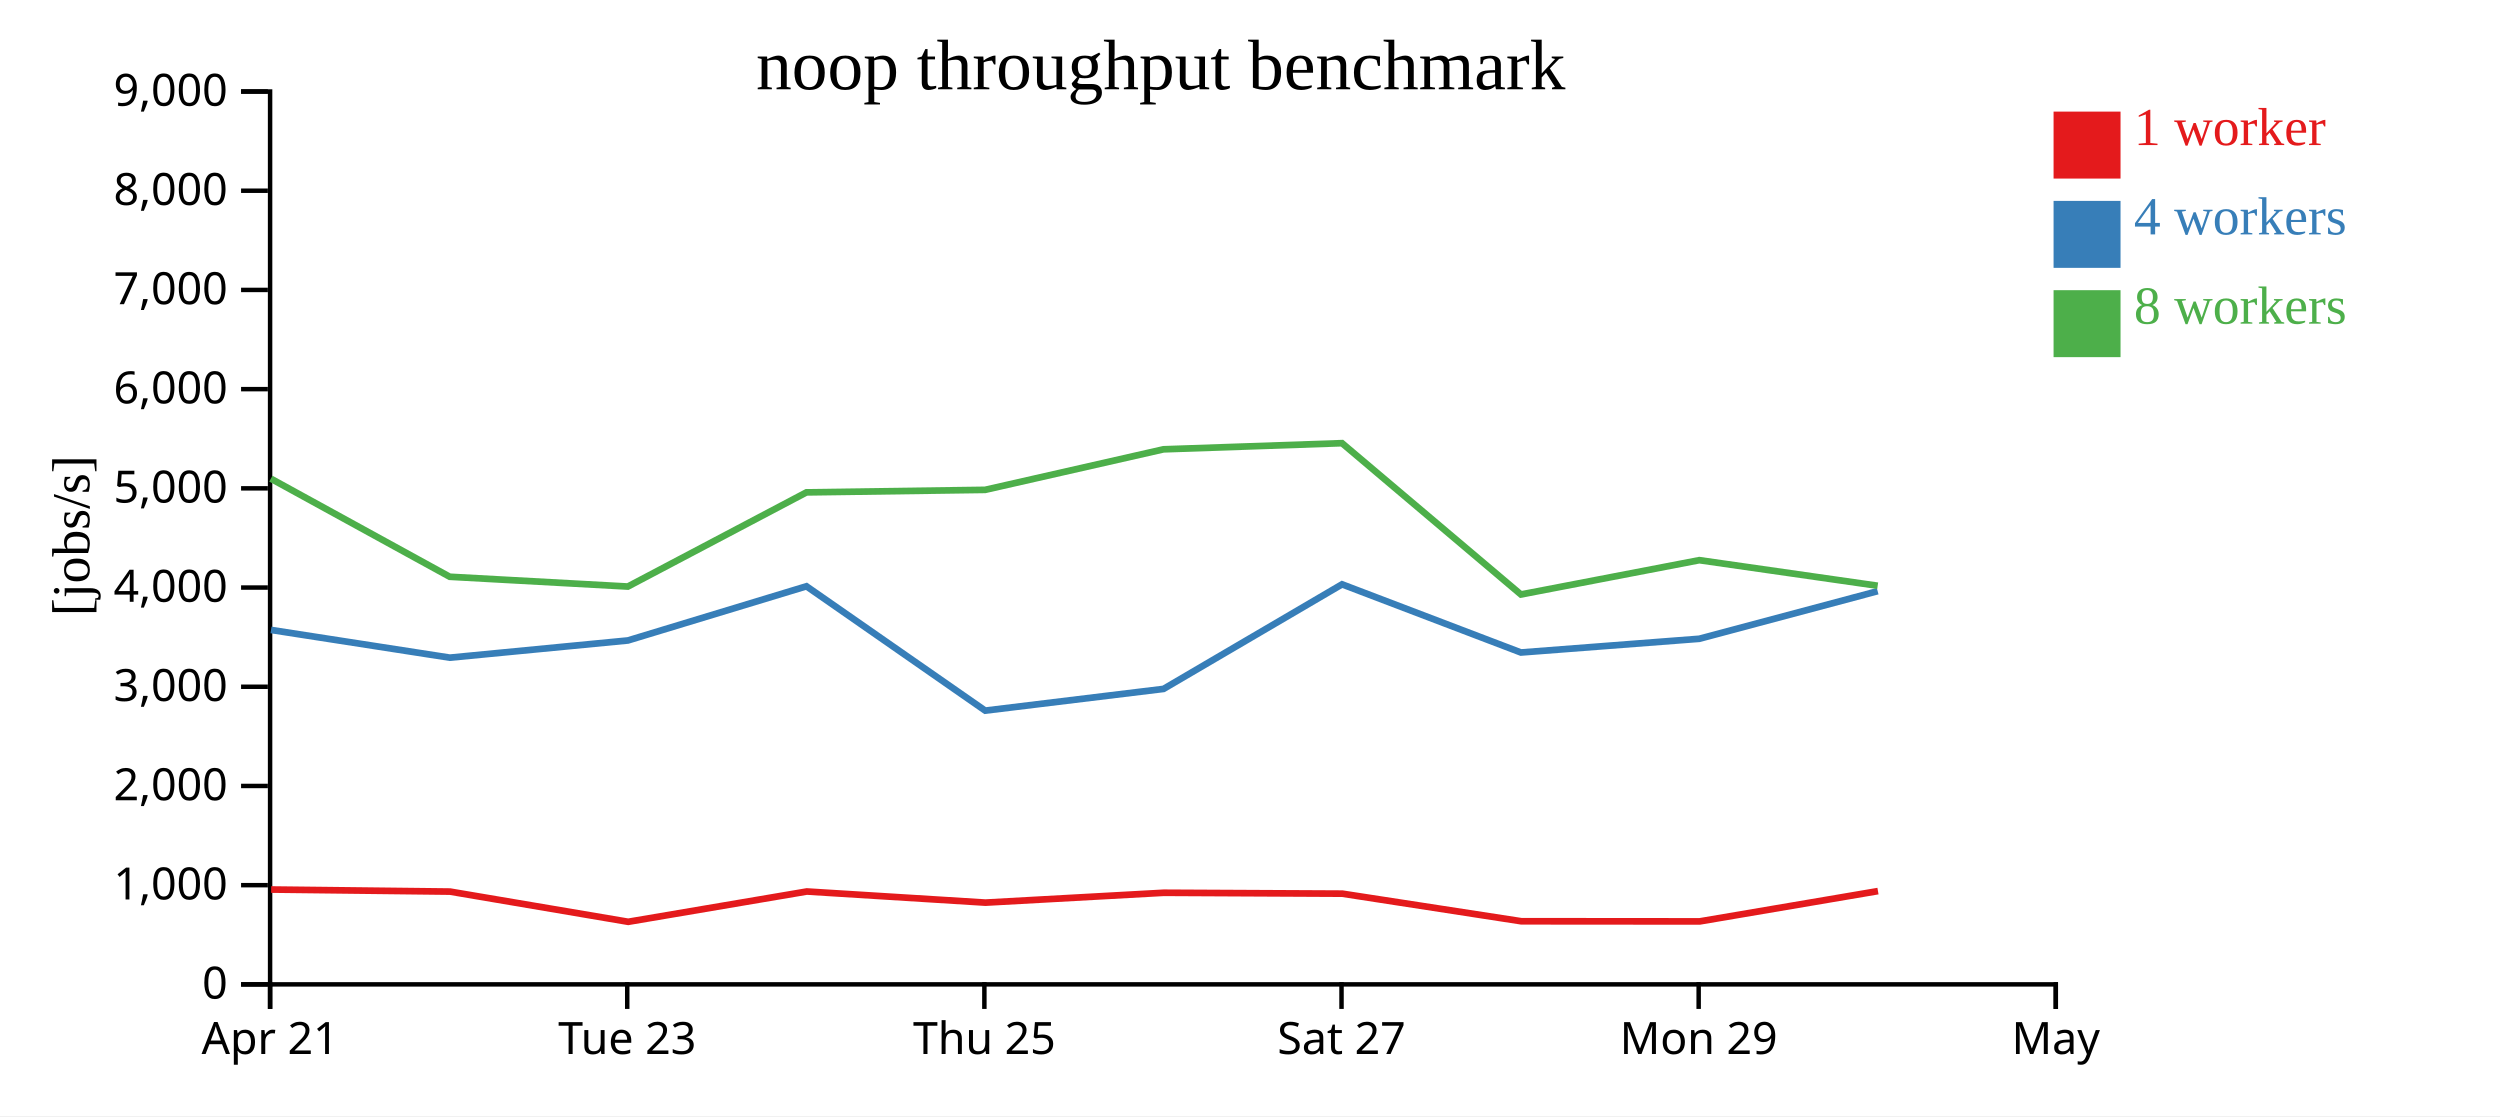
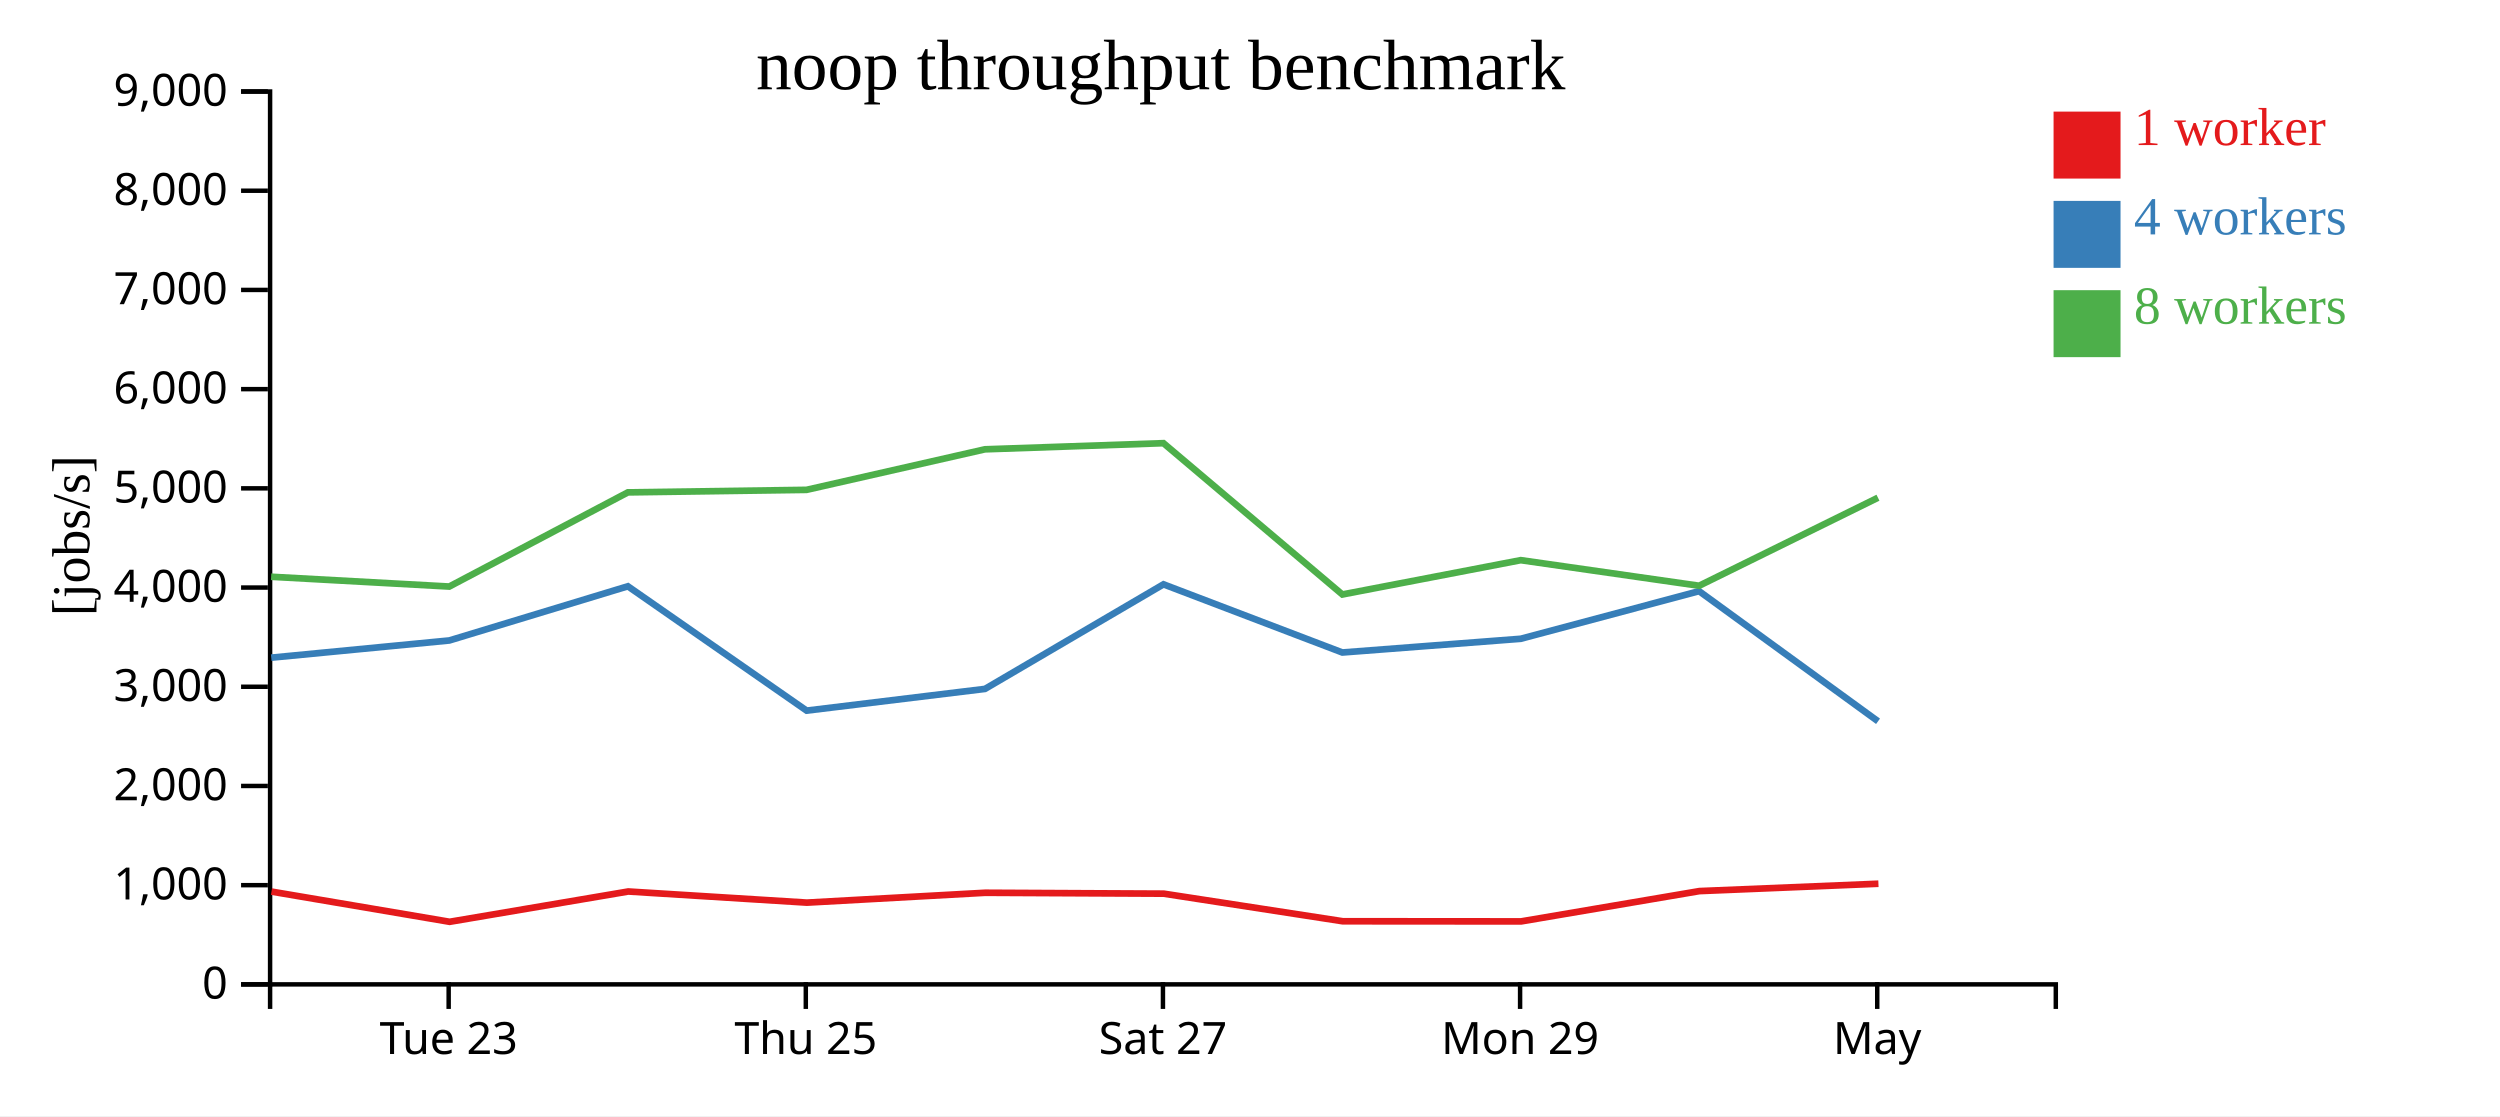
<svg xmlns="http://www.w3.org/2000/svg" width="560" height="250">
  <rect width="100%" height="100%" fill="white" />
  <g transform="translate(60,20)">
    <g transform="translate(0,200)" fill="none" font-size="10" font-family="sans-serif" text-anchor="middle">
      <path class="domain" stroke="currentColor" d="M0.5,6V0.5H400.5V6" />
-       <g class="tick" opacity="1" transform="translate(0.5,0)">
-         <line stroke="currentColor" y2="6" />
-         <text fill="currentColor" y="9" dy="0.71em">Apr 21</text>
-       </g>
-       <g class="tick" opacity="1" transform="translate(80.5,0)">
+       <g class="tick" opacity="1" transform="translate(40.5,0)">
        <line stroke="currentColor" y2="6" />
        <text fill="currentColor" y="9" dy="0.71em">Tue 23</text>
      </g>
-       <g class="tick" opacity="1" transform="translate(160.5,0)">
+       <g class="tick" opacity="1" transform="translate(120.5,0)">
        <line stroke="currentColor" y2="6" />
        <text fill="currentColor" y="9" dy="0.71em">Thu 25</text>
      </g>
-       <g class="tick" opacity="1" transform="translate(240.5,0)">
+       <g class="tick" opacity="1" transform="translate(200.5,0)">
        <line stroke="currentColor" y2="6" />
        <text fill="currentColor" y="9" dy="0.71em">Sat 27</text>
      </g>
-       <g class="tick" opacity="1" transform="translate(320.5,0)">
+       <g class="tick" opacity="1" transform="translate(280.5,0)">
        <line stroke="currentColor" y2="6" />
        <text fill="currentColor" y="9" dy="0.71em">Mon 29</text>
      </g>
-       <g class="tick" opacity="1" transform="translate(400.5,0)">
+       <g class="tick" opacity="1" transform="translate(360.5,0)">
        <line stroke="currentColor" y2="6" />
        <text fill="currentColor" y="9" dy="0.71em">May</text>
      </g>
    </g>
    <g fill="none" font-size="10" font-family="sans-serif" text-anchor="end">
      <path class="domain" stroke="currentColor" d="M-6,200.5H0.5V0.5H-6" />
      <g class="tick" opacity="1" transform="translate(0,200.5)">
        <line stroke="currentColor" x2="-6" />
        <text fill="currentColor" x="-9" dy="0.32em">0</text>
      </g>
      <g class="tick" opacity="1" transform="translate(0,178.2778)">
        <line stroke="currentColor" x2="-6" />
        <text fill="currentColor" x="-9" dy="0.32em">1,000</text>
      </g>
      <g class="tick" opacity="1" transform="translate(0,156.0556)">
        <line stroke="currentColor" x2="-6" />
        <text fill="currentColor" x="-9" dy="0.32em">2,000</text>
      </g>
      <g class="tick" opacity="1" transform="translate(0,133.8333)">
        <line stroke="currentColor" x2="-6" />
        <text fill="currentColor" x="-9" dy="0.32em">3,000</text>
      </g>
      <g class="tick" opacity="1" transform="translate(0,111.6111)">
        <line stroke="currentColor" x2="-6" />
        <text fill="currentColor" x="-9" dy="0.32em">4,000</text>
      </g>
      <g class="tick" opacity="1" transform="translate(0,89.38889)">
        <line stroke="currentColor" x2="-6" />
        <text fill="currentColor" x="-9" dy="0.32em">5,000</text>
      </g>
      <g class="tick" opacity="1" transform="translate(0,67.16667)">
        <line stroke="currentColor" x2="-6" />
        <text fill="currentColor" x="-9" dy="0.32em">6,000</text>
      </g>
      <g class="tick" opacity="1" transform="translate(0,44.94444)">
        <line stroke="currentColor" x2="-6" />
        <text fill="currentColor" x="-9" dy="0.32em">7,000</text>
      </g>
      <g class="tick" opacity="1" transform="translate(0,22.72222)">
        <line stroke="currentColor" x2="-6" />
        <text fill="currentColor" x="-9" dy="0.32em">8,000</text>
      </g>
      <g class="tick" opacity="1" transform="translate(0,0.5)">
        <line stroke="currentColor" x2="-6" />
        <text fill="currentColor" x="-9" dy="0.32em">9,000</text>
      </g>
    </g>
    <text text-anchor="middle" style="font-size: 12px" transform="rotate(-90)" y="-40" x="-100">[jobs/s]</text>
    <text text-anchor="middle" style="font-size: 16px" y="0" x="200">noop throughput benchmark</text>
-     <path class="line" fill="none" stroke="#e41a1c" stroke-width="1.5" d="M0.735,179.255L40.814,179.718L80.717,186.484L120.729,179.694L160.742,182.189L200.69,179.979L240.676,180.182L280.774,186.363L320.726,186.395L360.667,179.605" />
-     <path class="line" fill="none" stroke="#377eb8" stroke-width="1.5" d="M0.708,121.108L40.76,127.318L80.654,123.463L120.642,111.328L160.685,139.178L200.634,134.314L240.617,110.889L280.682,126.158L320.649,123.086L360.595,112.419" />
-     <path class="line" fill="none" stroke="#4daf4a" stroke-width="1.5" d="M0.671,87.216L40.733,109.194L80.635,111.387L120.64,90.291L160.661,89.728L200.619,80.647L240.611,79.271L280.686,113.161L320.645,105.478L360.602,111.21" />
+     <path class="line" fill="none" stroke="#e41a1c" stroke-width="1.5" d="M0.814,179.718L40.717,186.484L80.729,179.694L120.742,182.189L160.69,179.979L200.676,180.182L240.774,186.363L280.726,186.395L320.667,179.605L360.769,177.954" />
+     <path class="line" fill="none" stroke="#377eb8" stroke-width="1.5" d="M0.76,127.318L40.654,123.463L80.642,111.328L120.685,139.178L160.634,134.314L200.617,110.889L240.682,126.158L280.649,123.086L320.595,112.419L360.681,141.57" />
+     <path class="line" fill="none" stroke="#4daf4a" stroke-width="1.5" d="M0.733,109.194L40.635,111.387L80.64,90.291L120.661,89.728L160.619,80.647L200.611,79.271L240.686,113.161L280.645,105.478L320.602,111.21L360.665,91.487" />
    <rect class="dot" x="400" y="5" width="15" height="15" style="fill: #e41a1c;" />
    <rect class="dot" x="400" y="25" width="15" height="15" style="fill: #377eb8;" />
    <rect class="dot" x="400" y="45" width="15" height="15" style="fill: #4daf4a;" />
    <text class="label" x="418" y="12.5" style="fill: #e41a1c; alignment-baseline: middle;" text-anchor="left">1 worker</text>
    <text class="label" x="418" y="32.5" style="fill: #377eb8; alignment-baseline: middle;" text-anchor="left">4 workers</text>
    <text class="label" x="418" y="52.5" style="fill: #4daf4a; alignment-baseline: middle;" text-anchor="left">8 workers</text>
  </g>
</svg>
